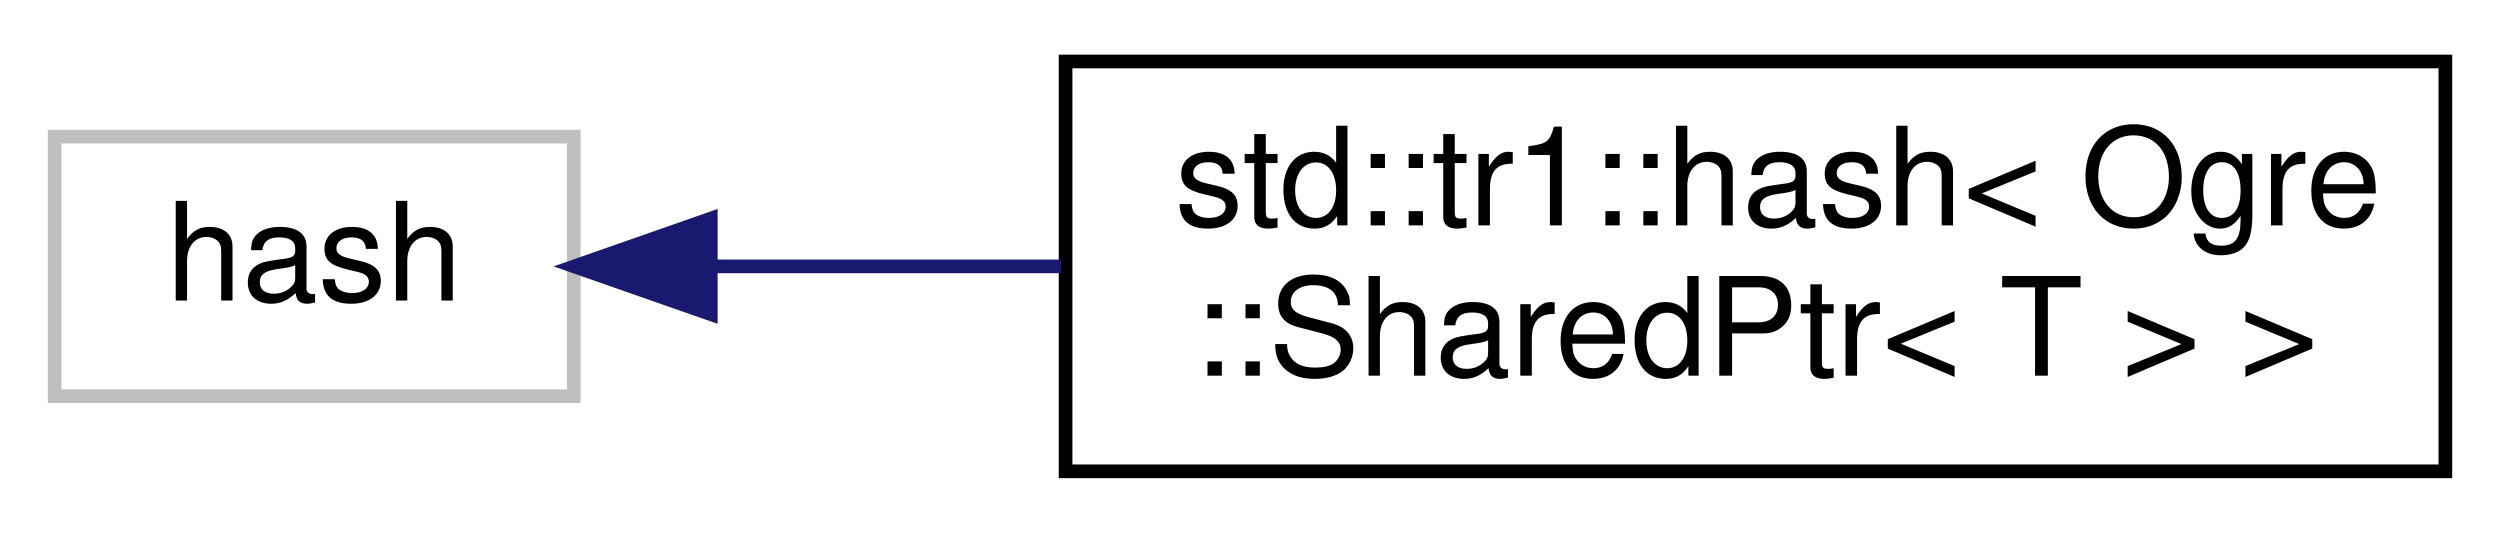
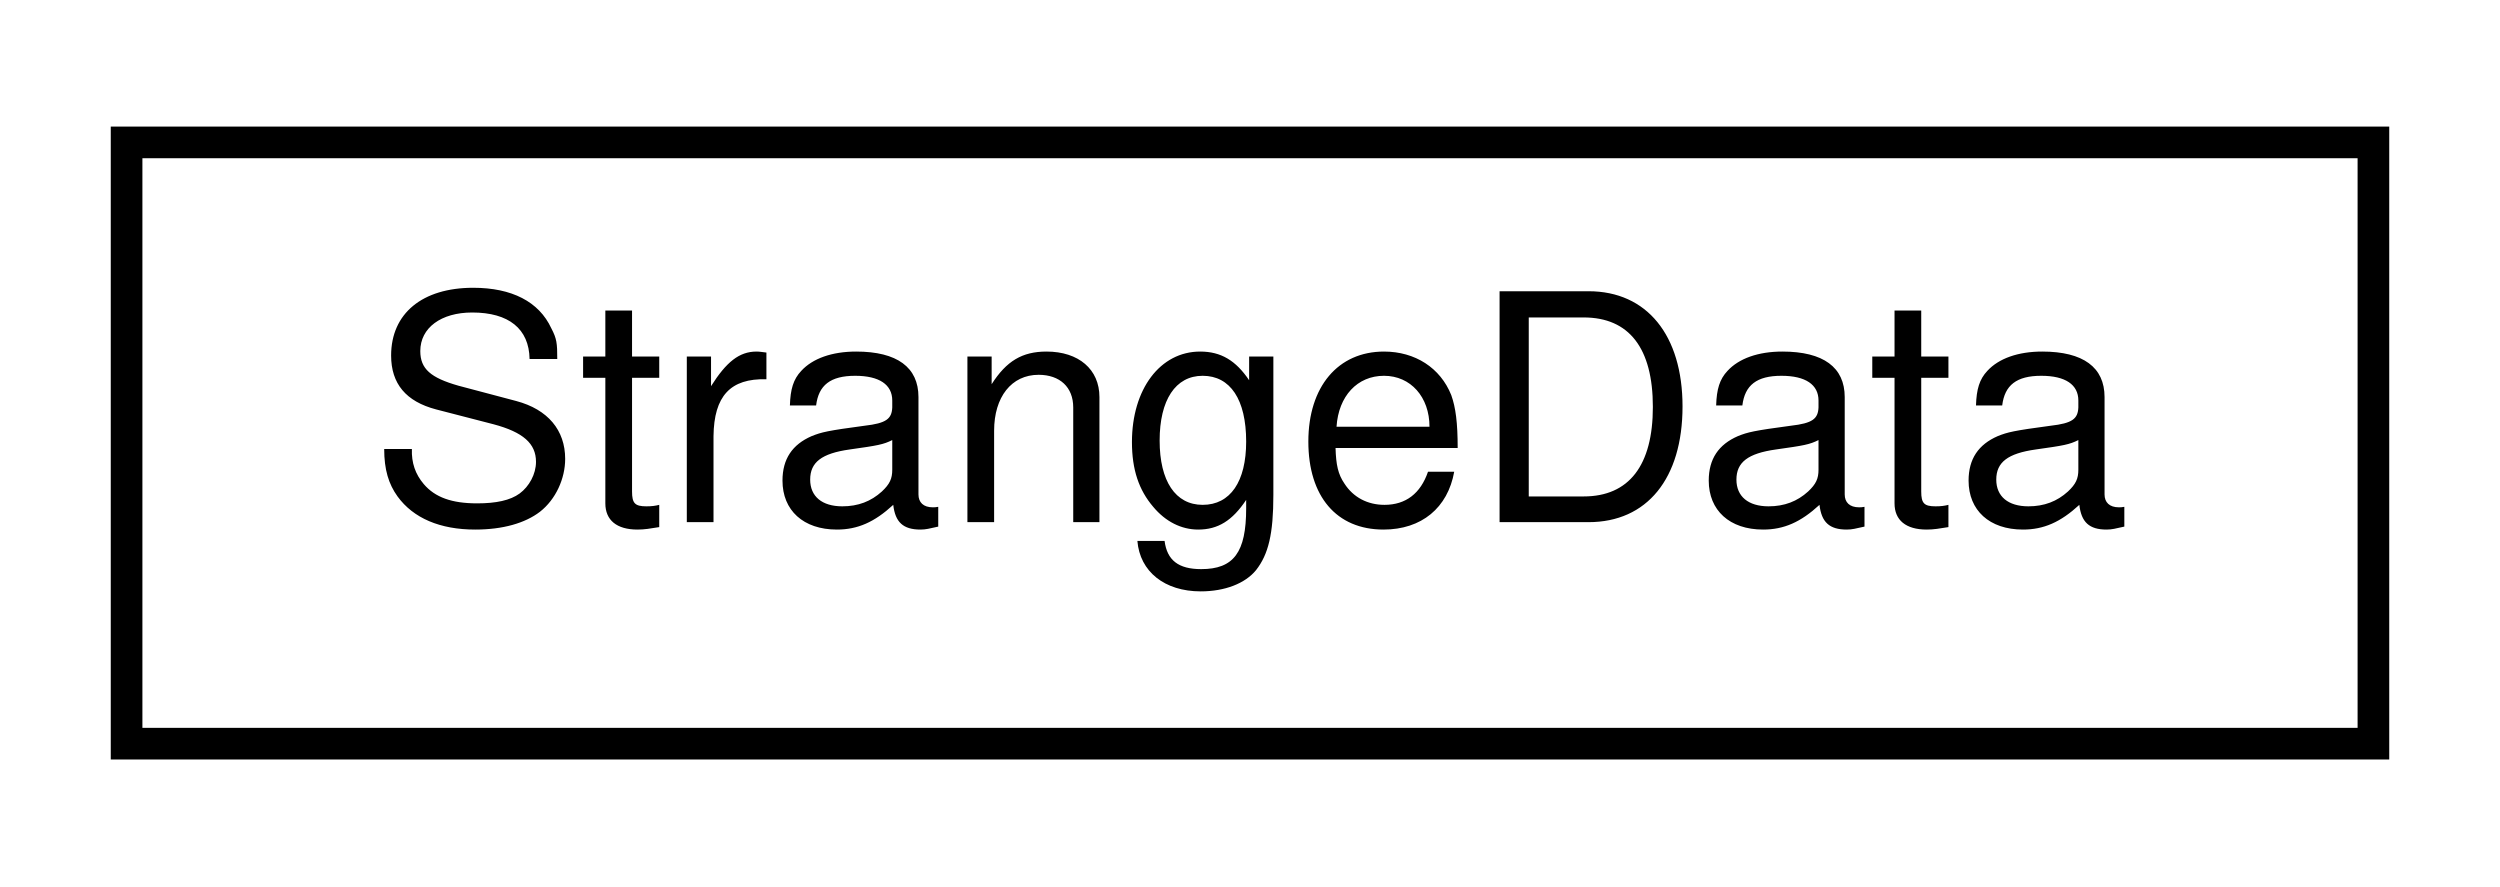
- <svg xmlns="http://www.w3.org/2000/svg" xmlns:xlink="http://www.w3.org/1999/xlink" width="183pt" height="39pt" viewBox="0.00 0.00 183.00 39.00">
-   <g id="graph0" class="graph" transform="scale(1 1) rotate(0) translate(4 35)">
+ <svg xmlns="http://www.w3.org/2000/svg" xmlns:xlink="http://www.w3.org/1999/xlink" width="79pt" height="28pt" viewBox="0.00 0.00 79.00 28.00">
+   <g id="graph0" class="graph" transform="scale(1 1) rotate(0) translate(4 24)">
    <g id="node1" class="node">
      <g id="a_node1">
-         <a xlink:title=" ">
-           <polygon fill="none" stroke="#bfbfbf" points="0,-6 0,-25 38,-25 38,-6 0,-6" />
-           <text text-anchor="middle" x="19" y="-13" font-family="Helvetica,sans-Serif" font-size="10.00">hash</text>
+         <a xlink:href="struct_strange_data.html" target="_top" xlink:title=" ">
+           <polygon fill="none" stroke="black" points="0,-0.5 0,-19.5 71,-19.5 71,-0.5 0,-0.5" />
+           <text text-anchor="middle" x="35.5" y="-7.5" font-family="Helvetica,sans-Serif" font-size="10.00">StrangeData</text>
        </a>
      </g>
    </g>
-     <g id="node2" class="node">
-       <g id="a_node2">
-         <a xlink:href="structstd_1_1tr1_1_1hash_3_01_ogre_1_1_shared_ptr_3_01_t_01_4_01_4.html" target="_top" xlink:title=" ">
-           <polygon fill="none" stroke="black" points="74,-0.5 74,-30.5 175,-30.5 175,-0.5 74,-0.5" />
-           <text text-anchor="start" x="82" y="-18.5" font-family="Helvetica,sans-Serif" font-size="10.00">std::tr1::hash&lt; Ogre</text>
-           <text text-anchor="middle" x="124.5" y="-7.5" font-family="Helvetica,sans-Serif" font-size="10.00">::SharedPtr&lt; T &gt; &gt;</text>
-         </a>
-       </g>
-     </g>
-     <g id="edge1" class="edge">
-       <path fill="none" stroke="midnightblue" d="M48.14,-15.5C56.05,-15.5 64.89,-15.5 73.66,-15.5" />
-       <polygon fill="midnightblue" stroke="midnightblue" points="48.03,-12 38.03,-15.5 48.03,-19 48.03,-12" />
-     </g>
  </g>
</svg>
